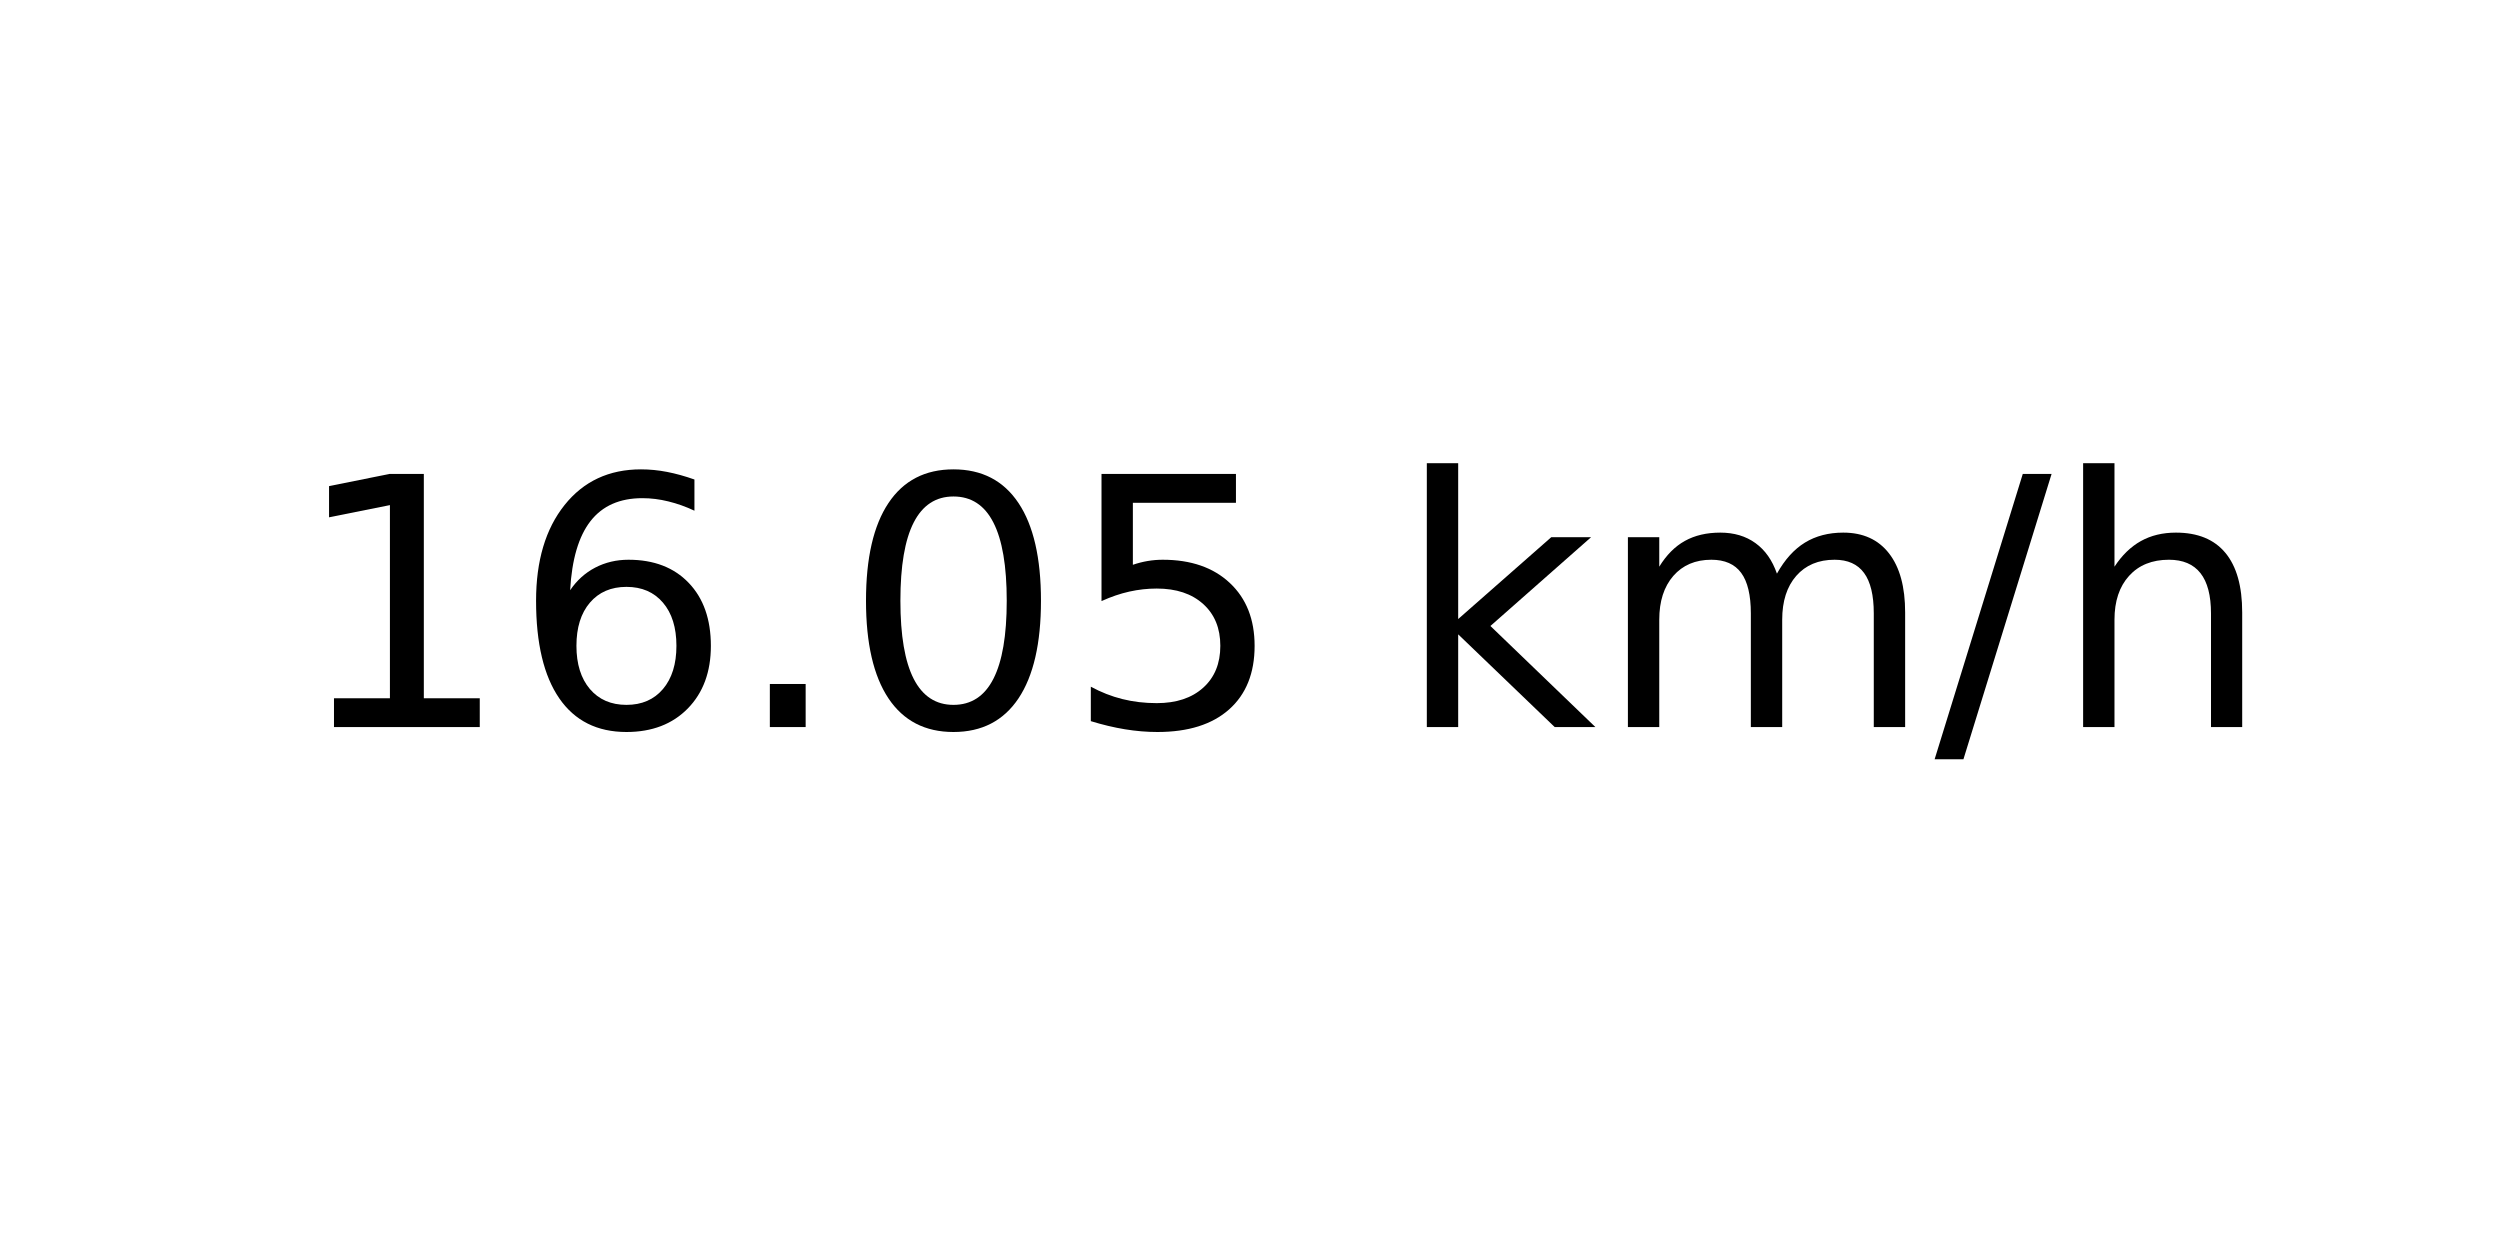
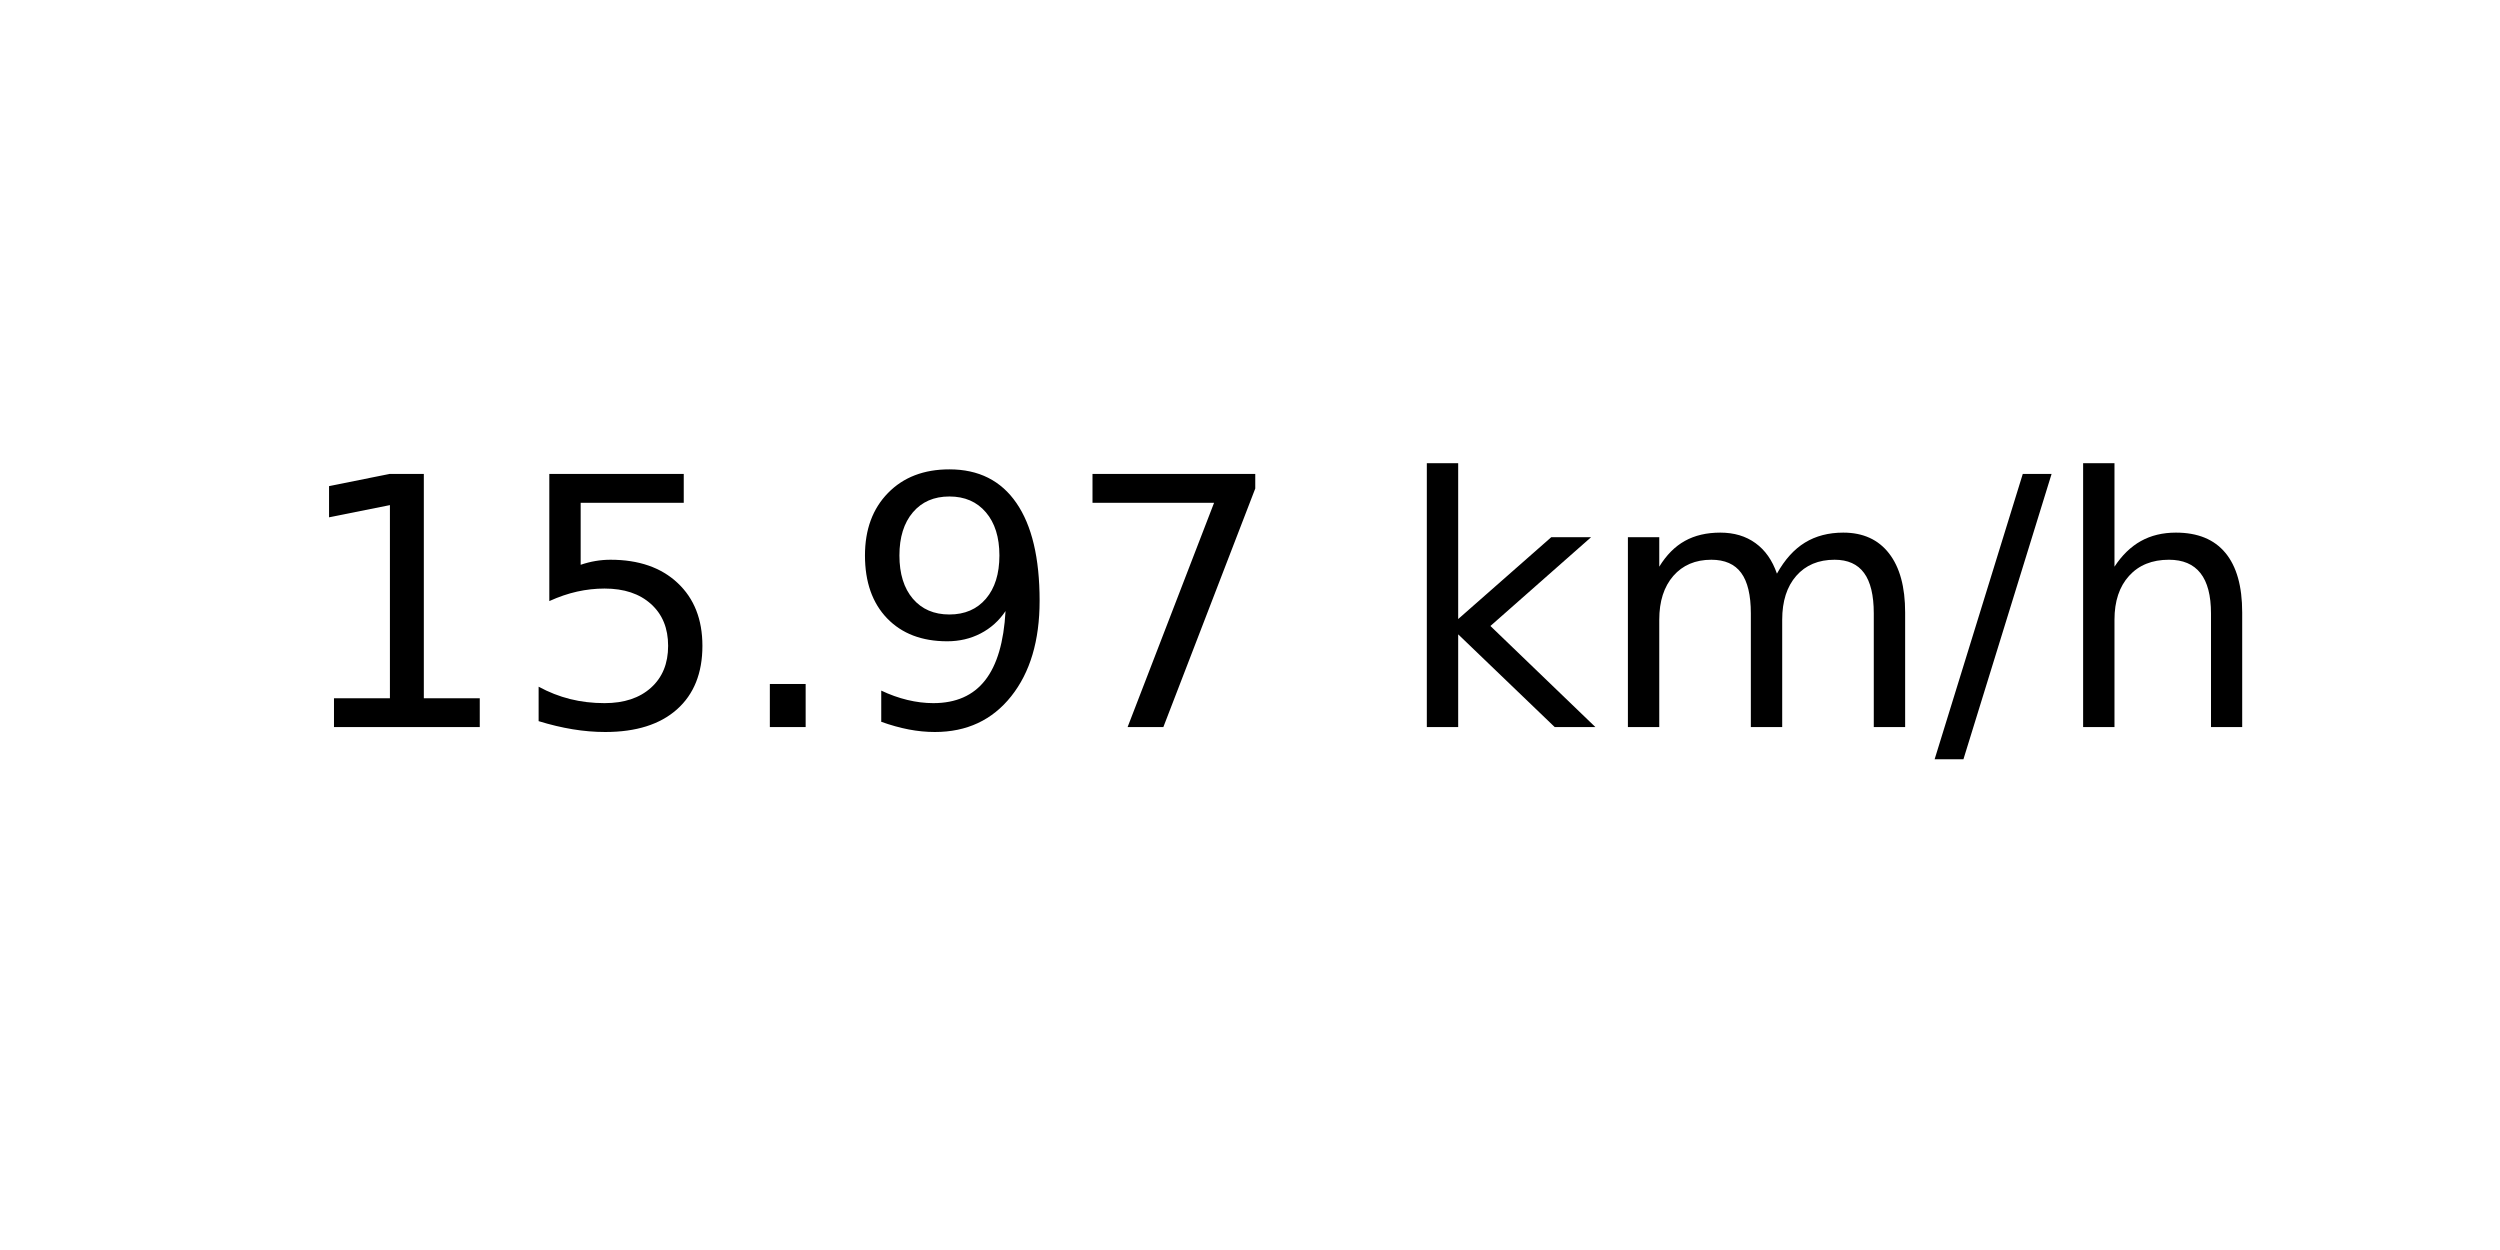
<svg xmlns="http://www.w3.org/2000/svg" xmlns:xlink="http://www.w3.org/1999/xlink" width="72pt" height="36pt" viewBox="0 0 72 36" version="1.1">
  <defs>
    <style type="text/css">*{stroke-linejoin: round; stroke-linecap: butt}</style>
  </defs>
  <g id="figure_1">
    <g id="axes_1">
      <g id="text_1">
        <g transform="translate(8.378125 20.93937) scale(0.1 -0.1)">
          <defs>
            <path id="DejaVuSans-31" d="M 794 531  L 1825 531  L 1825 4091  L 703 3866  L 703 4441  L 1819 4666  L 2450 4666  L 2450 531  L 3481 531  L 3481 0  L 794 0  L 794 531  z " transform="scale(0.015625)" />
-             <path id="DejaVuSans-36" d="M 2113 2584  Q 1688 2584 1439 2293  Q 1191 2003 1191 1497  Q 1191 994 1439 701  Q 1688 409 2113 409  Q 2538 409 2786 701  Q 3034 994 3034 1497  Q 3034 2003 2786 2293  Q 2538 2584 2113 2584  z M 3366 4563  L 3366 3988  Q 3128 4100 2886 4159  Q 2644 4219 2406 4219  Q 1781 4219 1451 3797  Q 1122 3375 1075 2522  Q 1259 2794 1537 2939  Q 1816 3084 2150 3084  Q 2853 3084 3261 2657  Q 3669 2231 3669 1497  Q 3669 778 3244 343  Q 2819 -91 2113 -91  Q 1303 -91 875 529  Q 447 1150 447 2328  Q 447 3434 972 4092  Q 1497 4750 2381 4750  Q 2619 4750 2861 4703  Q 3103 4656 3366 4563  z " transform="scale(0.015625)" />
+             <path id="DejaVuSans-35" d="M 691 4666  L 3169 4666  L 3169 4134  L 1269 4134  L 1269 2991  Q 1406 3038 1543 3061  Q 1681 3084 1819 3084  Q 2600 3084 3056 2656  Q 3513 2228 3513 1497  Q 3513 744 3044 326  Q 2575 -91 1722 -91  Q 1428 -91 1123 -41  Q 819 9 494 109  L 494 744  Q 775 591 1075 516  Q 1375 441 1709 441  Q 2250 441 2565 725  Q 2881 1009 2881 1497  Q 2881 1984 2565 2268  Q 2250 2553 1709 2553  Q 1456 2553 1204 2497  Q 953 2441 691 2322  L 691 4666  z " transform="scale(0.015625)" />
            <path id="DejaVuSans-2e" d="M 684 794  L 1344 794  L 1344 0  L 684 0  L 684 794  z " transform="scale(0.015625)" />
-             <path id="DejaVuSans-30" d="M 2034 4250  Q 1547 4250 1301 3770  Q 1056 3291 1056 2328  Q 1056 1369 1301 889  Q 1547 409 2034 409  Q 2525 409 2770 889  Q 3016 1369 3016 2328  Q 3016 3291 2770 3770  Q 2525 4250 2034 4250  z M 2034 4750  Q 2819 4750 3233 4129  Q 3647 3509 3647 2328  Q 3647 1150 3233 529  Q 2819 -91 2034 -91  Q 1250 -91 836 529  Q 422 1150 422 2328  Q 422 3509 836 4129  Q 1250 4750 2034 4750  z " transform="scale(0.015625)" />
-             <path id="DejaVuSans-35" d="M 691 4666  L 3169 4666  L 3169 4134  L 1269 4134  L 1269 2991  Q 1406 3038 1543 3061  Q 1681 3084 1819 3084  Q 2600 3084 3056 2656  Q 3513 2228 3513 1497  Q 3513 744 3044 326  Q 2575 -91 1722 -91  Q 1428 -91 1123 -41  Q 819 9 494 109  L 494 744  Q 775 591 1075 516  Q 1375 441 1709 441  Q 2250 441 2565 725  Q 2881 1009 2881 1497  Q 2881 1984 2565 2268  Q 2250 2553 1709 2553  Q 1456 2553 1204 2497  Q 953 2441 691 2322  L 691 4666  z " transform="scale(0.015625)" />
+             <path id="DejaVuSans-39" d="M 703 97  L 703 672  Q 941 559 1184 500  Q 1428 441 1663 441  Q 2288 441 2617 861  Q 2947 1281 2994 2138  Q 2813 1869 2534 1725  Q 2256 1581 1919 1581  Q 1219 1581 811 2004  Q 403 2428 403 3163  Q 403 3881 828 4315  Q 1253 4750 1959 4750  Q 2769 4750 3195 4129  Q 3622 3509 3622 2328  Q 3622 1225 3098 567  Q 2575 -91 1691 -91  Q 1453 -91 1209 -44  Q 966 3 703 97  z M 1959 2075  Q 2384 2075 2632 2365  Q 2881 2656 2881 3163  Q 2881 3666 2632 3958  Q 2384 4250 1959 4250  Q 1534 4250 1286 3958  Q 1038 3666 1038 3163  Q 1038 2656 1286 2365  Q 1534 2075 1959 2075  z " transform="scale(0.015625)" />
+             <path id="DejaVuSans-37" d="M 525 4666  L 3525 4666  L 3525 4397  L 1831 0  L 1172 0  L 2766 4134  L 525 4134  L 525 4666  z " transform="scale(0.015625)" />
            <path id="DejaVuSans-20" transform="scale(0.015625)" />
            <path id="DejaVuSans-6b" d="M 581 4863  L 1159 4863  L 1159 1991  L 2875 3500  L 3609 3500  L 1753 1863  L 3688 0  L 2938 0  L 1159 1709  L 1159 0  L 581 0  L 581 4863  z " transform="scale(0.015625)" />
            <path id="DejaVuSans-6d" d="M 3328 2828  Q 3544 3216 3844 3400  Q 4144 3584 4550 3584  Q 5097 3584 5394 3201  Q 5691 2819 5691 2113  L 5691 0  L 5113 0  L 5113 2094  Q 5113 2597 4934 2840  Q 4756 3084 4391 3084  Q 3944 3084 3684 2787  Q 3425 2491 3425 1978  L 3425 0  L 2847 0  L 2847 2094  Q 2847 2600 2669 2842  Q 2491 3084 2119 3084  Q 1678 3084 1418 2786  Q 1159 2488 1159 1978  L 1159 0  L 581 0  L 581 3500  L 1159 3500  L 1159 2956  Q 1356 3278 1631 3431  Q 1906 3584 2284 3584  Q 2666 3584 2933 3390  Q 3200 3197 3328 2828  z " transform="scale(0.015625)" />
            <path id="DejaVuSans-2f" d="M 1625 4666  L 2156 4666  L 531 -594  L 0 -594  L 1625 4666  z " transform="scale(0.015625)" />
            <path id="DejaVuSans-68" d="M 3513 2113  L 3513 0  L 2938 0  L 2938 2094  Q 2938 2591 2744 2837  Q 2550 3084 2163 3084  Q 1697 3084 1428 2787  Q 1159 2491 1159 1978  L 1159 0  L 581 0  L 581 4863  L 1159 4863  L 1159 2956  Q 1366 3272 1645 3428  Q 1925 3584 2291 3584  Q 2894 3584 3203 3211  Q 3513 2838 3513 2113  z " transform="scale(0.015625)" />
          </defs>
          <use xlink:href="#DejaVuSans-31" />
-           <use xlink:href="#DejaVuSans-36" x="63.623" />
+           <use xlink:href="#DejaVuSans-35" x="63.623" />
          <use xlink:href="#DejaVuSans-2e" x="127.246" />
-           <use xlink:href="#DejaVuSans-30" x="159.033" />
-           <use xlink:href="#DejaVuSans-35" x="222.656" />
+           <use xlink:href="#DejaVuSans-39" x="159.033" />
+           <use xlink:href="#DejaVuSans-37" x="222.656" />
          <use xlink:href="#DejaVuSans-20" x="286.279" />
          <use xlink:href="#DejaVuSans-6b" x="318.066" />
          <use xlink:href="#DejaVuSans-6d" x="375.977" />
          <use xlink:href="#DejaVuSans-2f" x="473.389" />
          <use xlink:href="#DejaVuSans-68" x="507.08" />
        </g>
      </g>
    </g>
  </g>
</svg>
